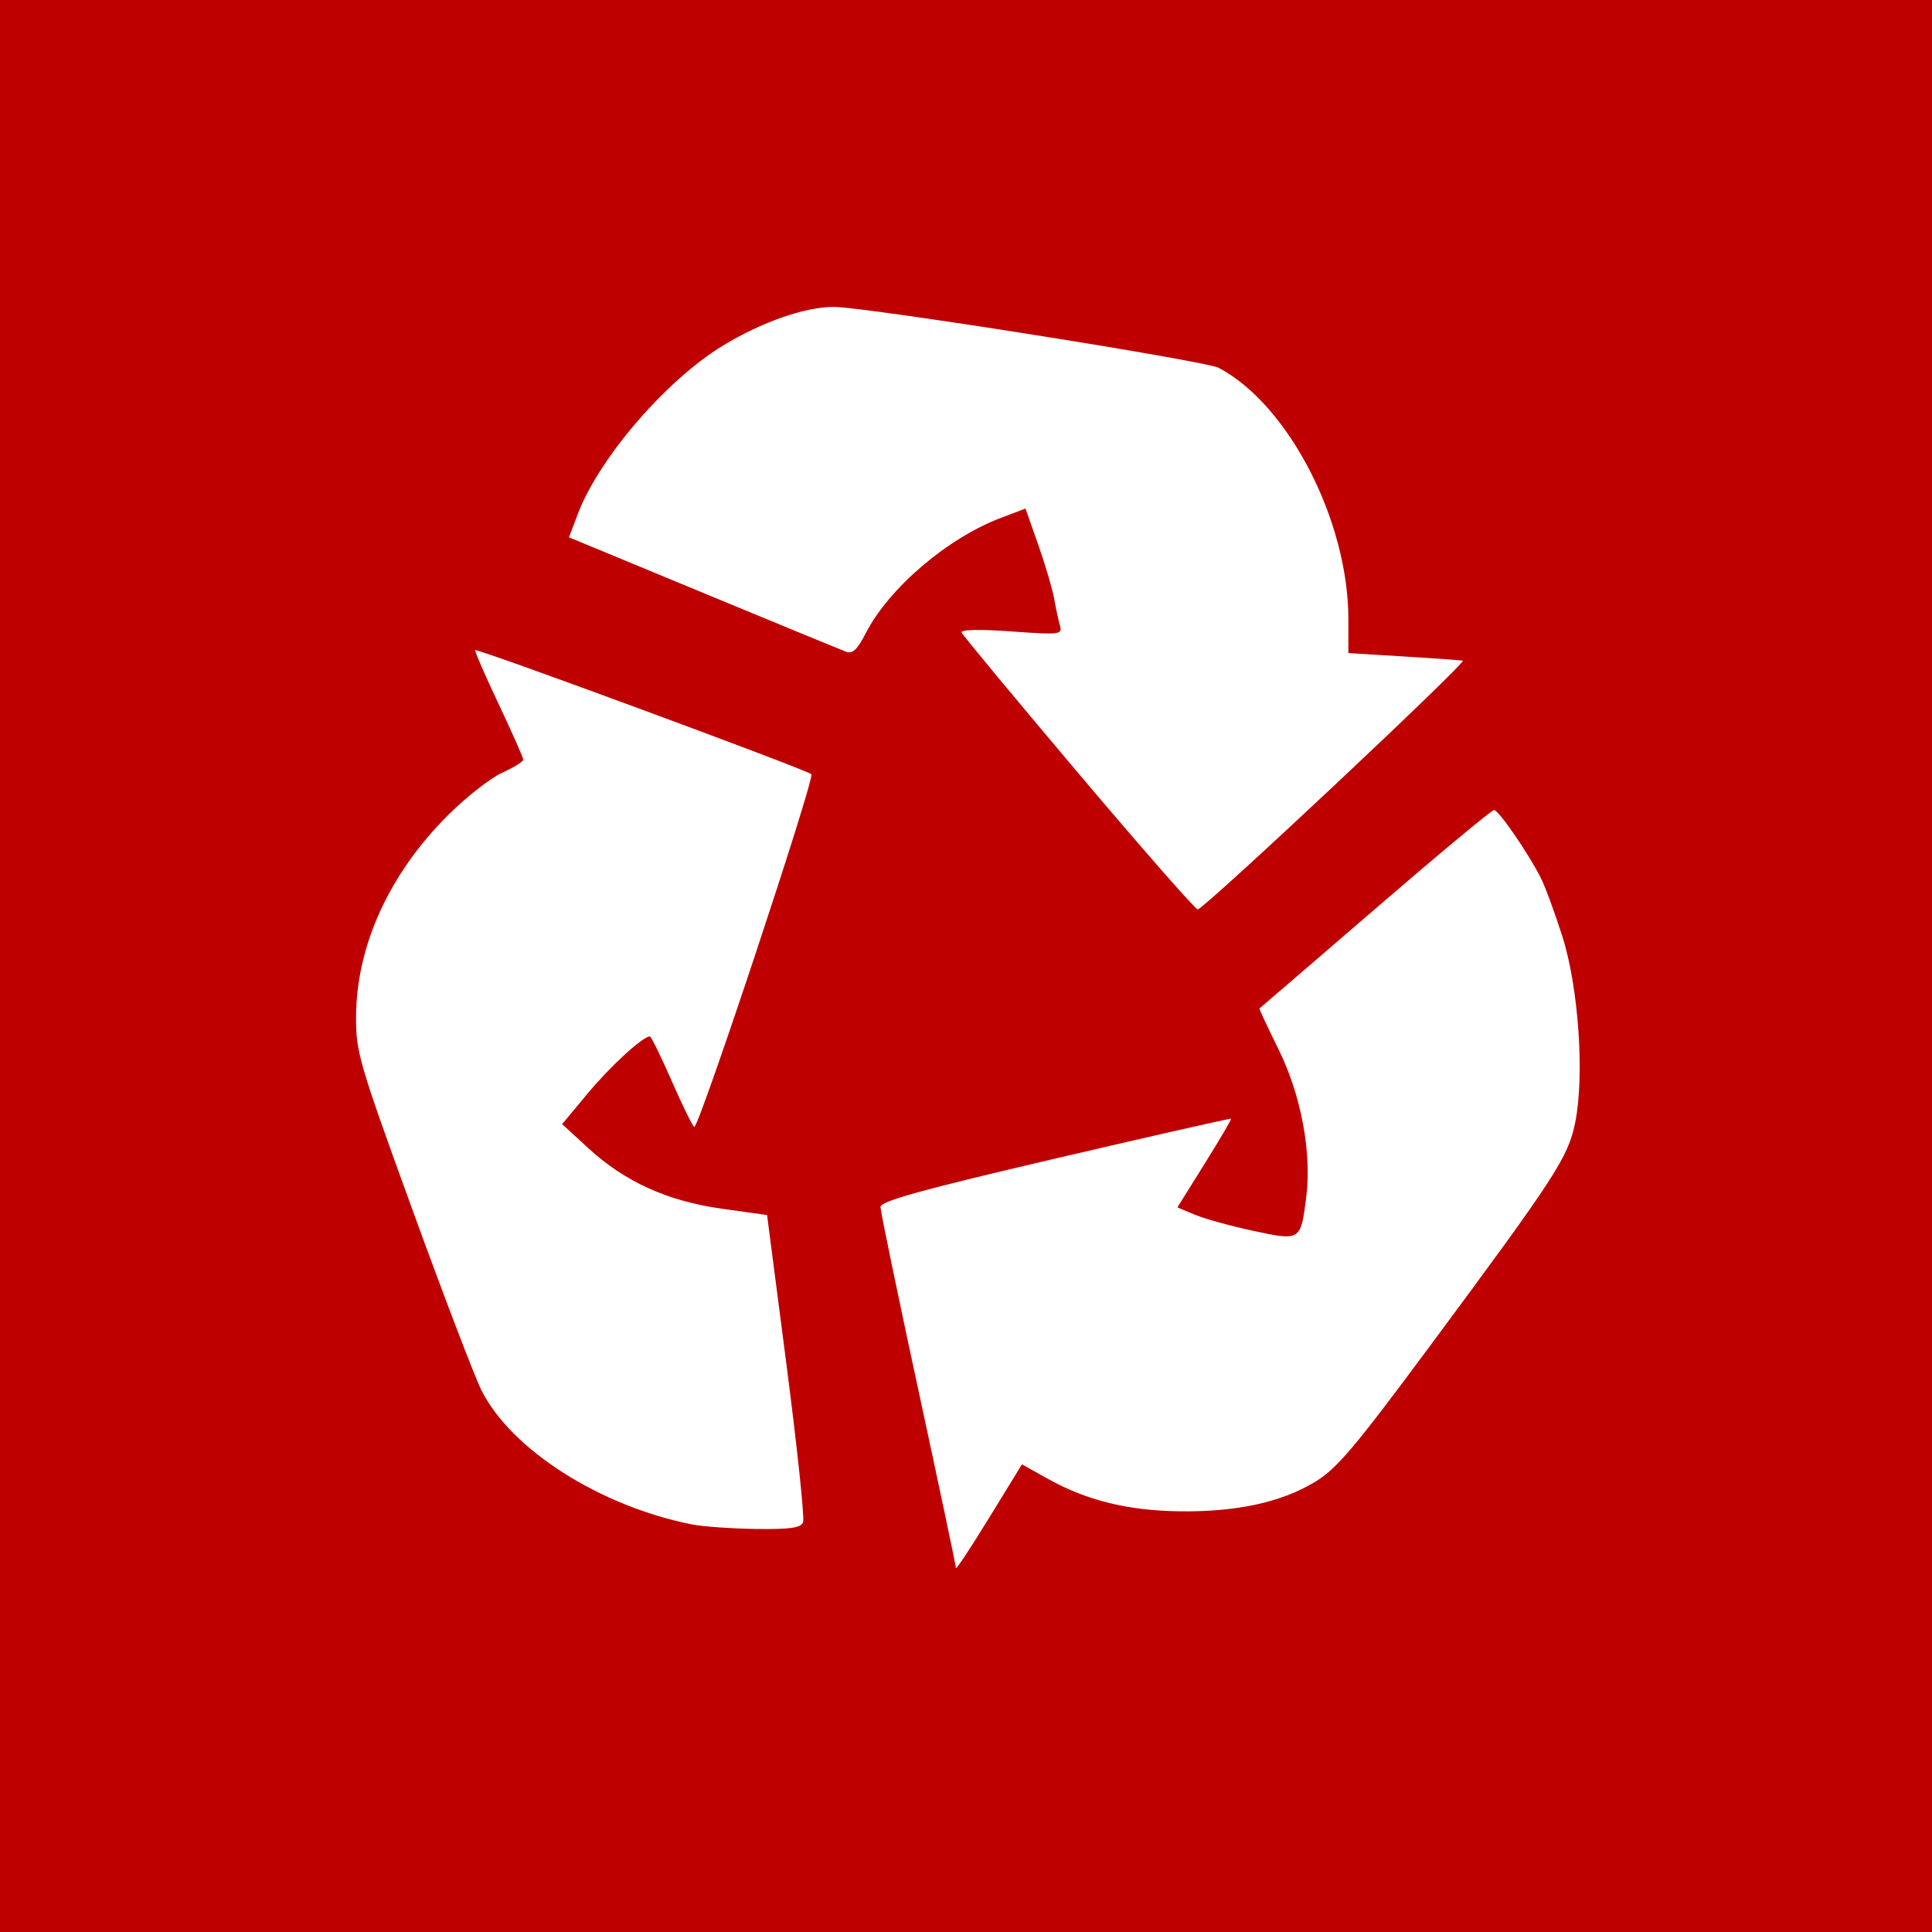
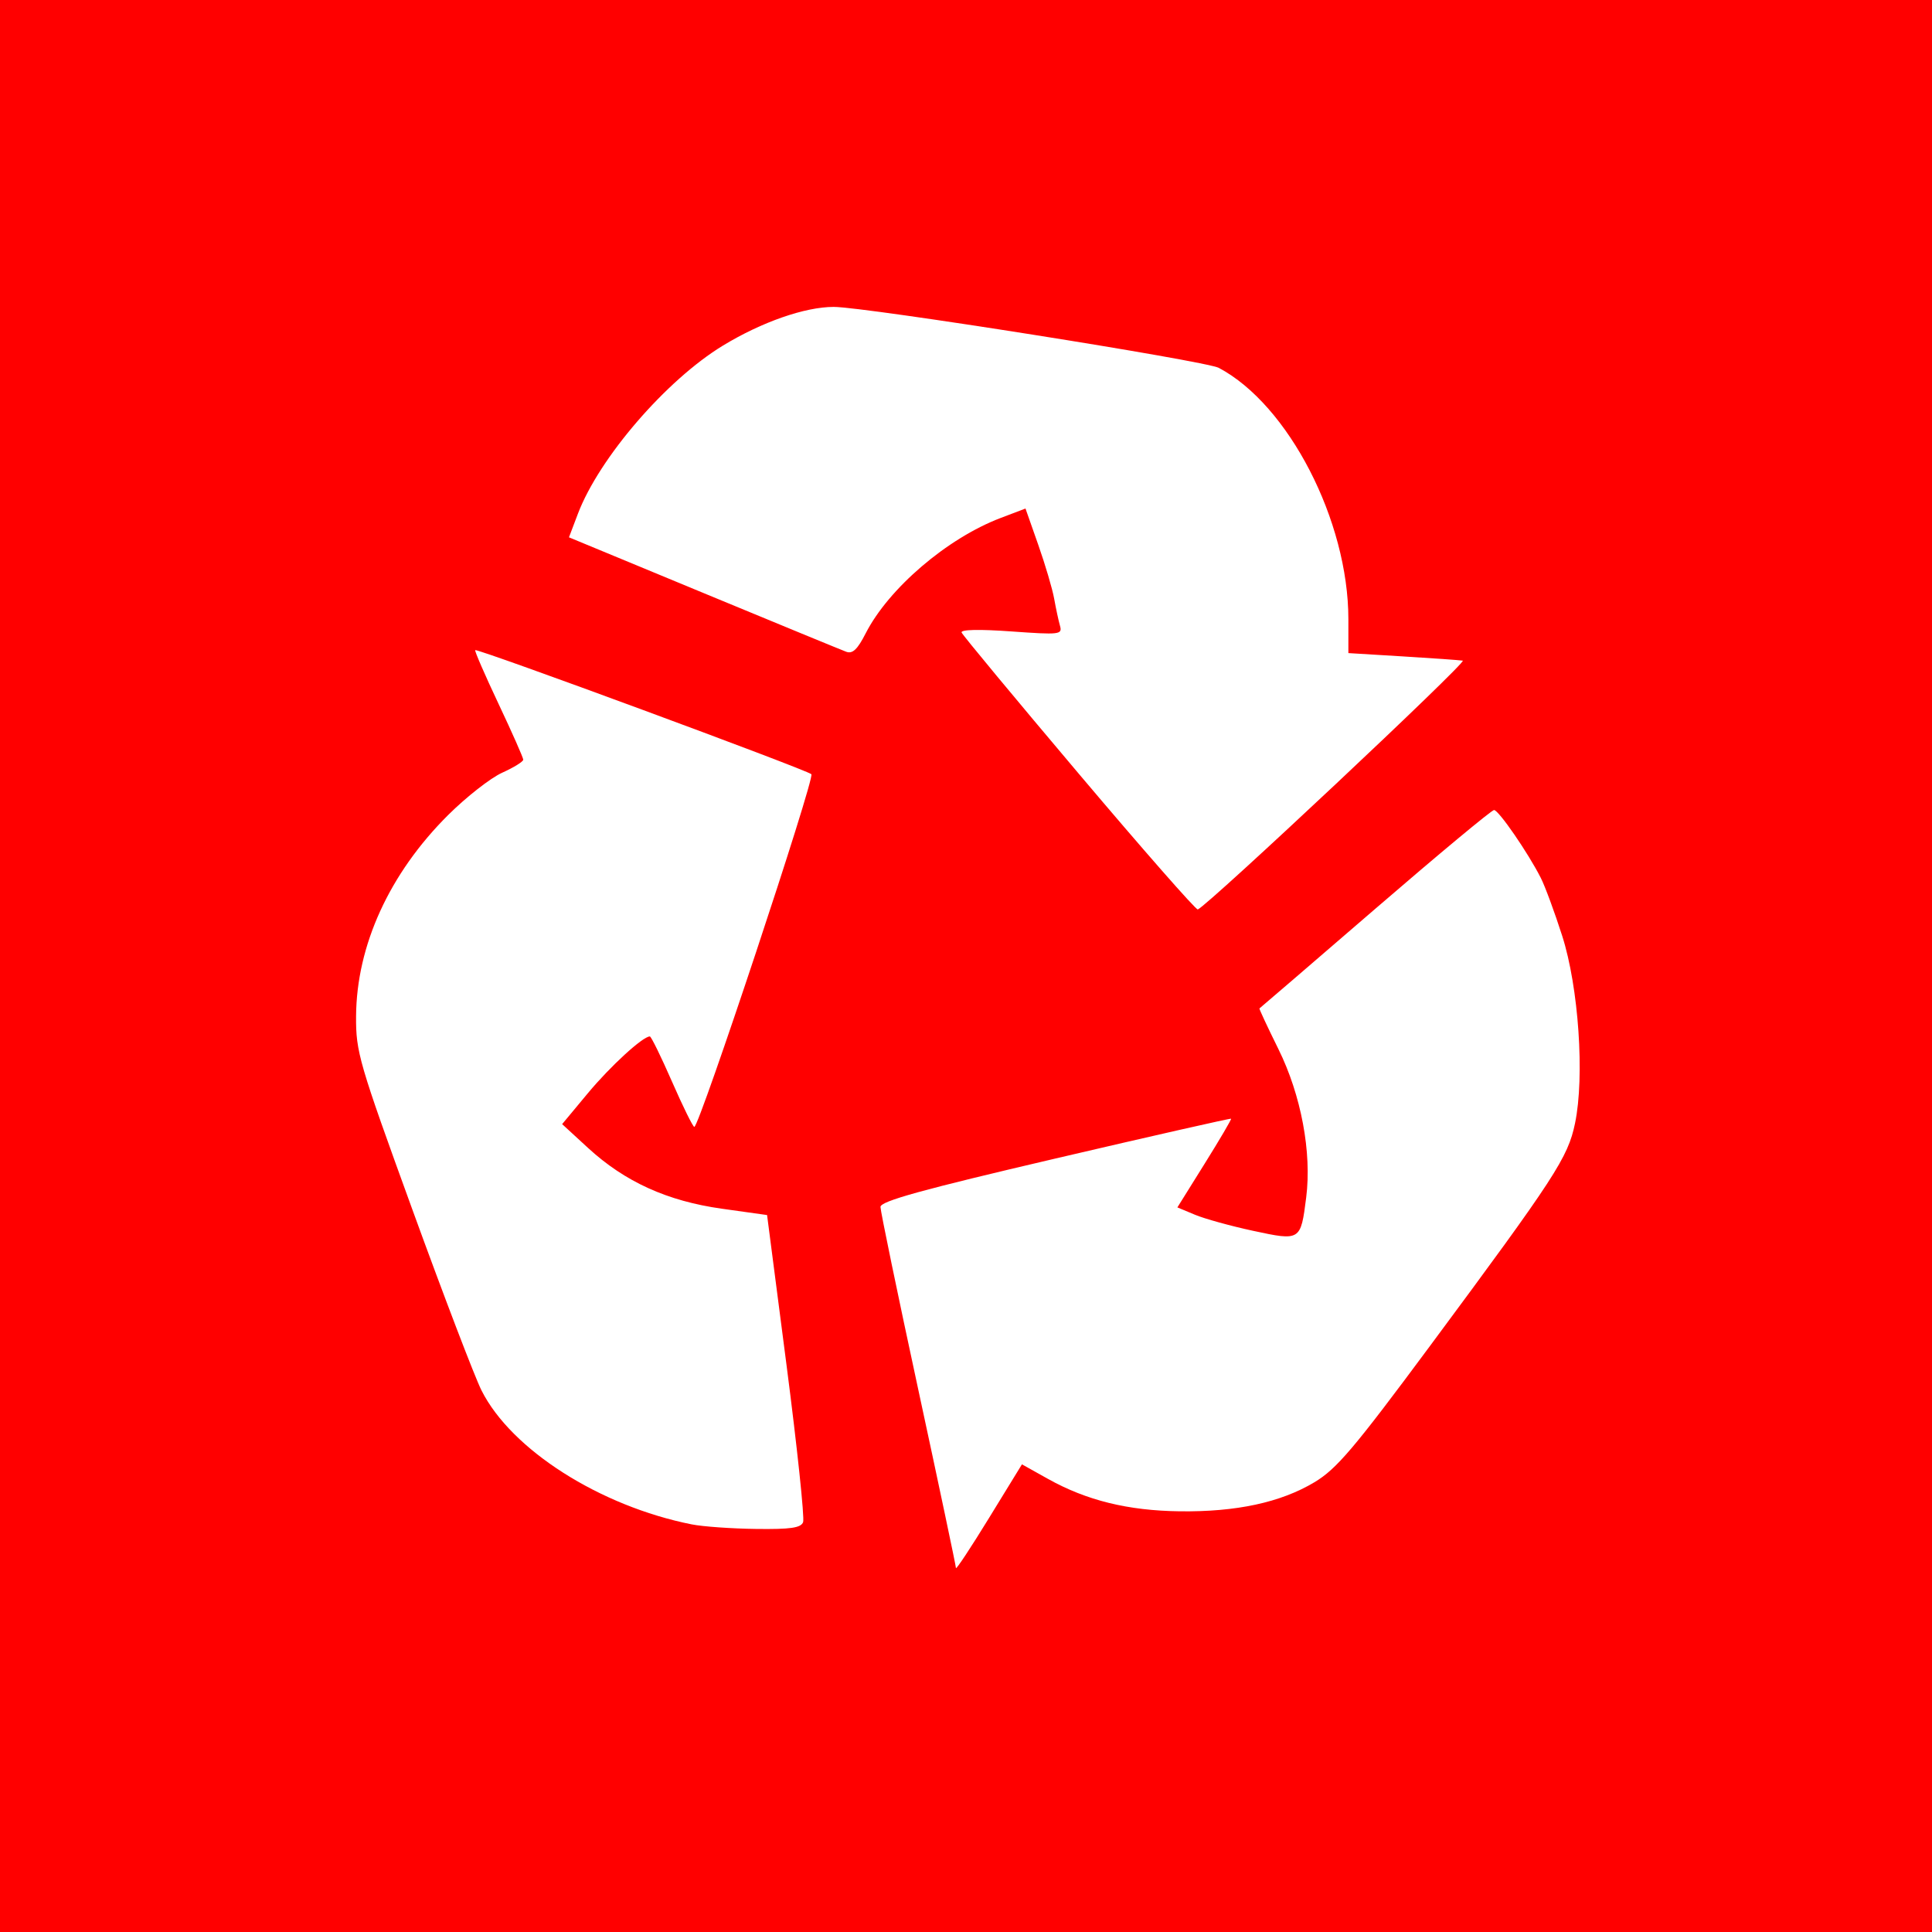
<svg xmlns="http://www.w3.org/2000/svg" lang="en-GB" viewBox="0 0 384 384">
  <defs>
    <style>

  rect {
-     fill: rgb(191, 0, 0);
+     fill: rgb(255, 0, 0);
  }

  path {
    fill: rgb(255, 255, 255);
  }

  </style>
  </defs>
  <rect width="384" height="384" />
  <path d="m 190,311.655 c 0,-0.426 -3.375,-16.412 -7.5,-35.524 -4.125,-19.112 -7.5,-35.422 -7.5,-36.244 0,-1.143 8.195,-3.41 34.744,-9.614 19.109,-4.465 34.834,-8.029 34.943,-7.919 0.11,0.11 -2.247,4.12 -5.237,8.912 l -5.436,8.713 3.504,1.464 c 1.927,0.805 7.133,2.244 11.569,3.197 9.399,2.02 9.434,1.998 10.528,-6.631 1.134,-8.944 -1,-20.346 -5.522,-29.498 -2.171,-4.394 -3.868,-8.029 -3.77,-8.077 0.098,-0.048 10.437,-8.941 22.976,-19.761 C 285.839,169.853 296.483,161 296.952,161 c 0.909,0 6.763,8.499 9.299,13.5 0.837,1.65 2.747,6.825 4.245,11.5 3.274,10.216 4.49,27.96 2.554,37.266 -1.419,6.823 -3.894,10.622 -28.814,44.234 -15.139,20.42 -18.567,24.463 -22.98,27.106 -6.715,4.022 -15.529,5.923 -26.79,5.778 -10.263,-0.132 -18.501,-2.158 -26.157,-6.435 l -5.19,-2.899 -6.56,10.689 C 192.952,307.619 190,312.081 190,311.655 Z m -52.5,-8.669 C 119.218,299.349 101.619,288.137 95.702,276.356 94.361,273.685 88.193,257.55 81.995,240.5 71.316,211.123 70.728,209.107 70.772,202 70.858,187.919 77.399,173.614 89.056,162.006 92.662,158.416 97.5,154.627 99.806,153.587 102.113,152.547 104,151.38 104,150.992 c 0,-0.387 -2.21,-5.381 -4.911,-11.098 -2.701,-5.717 -4.788,-10.52 -4.638,-10.673 0.4,-0.409 65.911,23.769 66.817,24.66 0.75,0.737 -22.277,70.106 -23.268,70.097 -0.275,-0.003 -2.269,-4.049 -4.432,-8.991 C 131.406,210.044 129.423,206 129.163,206 c -1.399,0 -7.832,5.892 -12.314,11.277 l -5.119,6.151 5.138,4.725 c 7.327,6.737 15.761,10.568 26.613,12.089 l 8.981,1.258 3.862,29.786 c 2.124,16.382 3.609,30.445 3.3,31.25 -0.439,1.144 -2.483,1.44 -9.343,1.354 -4.83,-0.06 -10.581,-0.468 -12.782,-0.905 z M 214.467,153.848 c -12.632,-14.946 -23.135,-27.603 -23.34,-28.128 -0.232,-0.595 3.468,-0.678 9.854,-0.221 9.684,0.693 10.198,0.633 9.697,-1.133 -0.291,-1.026 -0.81,-3.44 -1.153,-5.365 -0.343,-1.925 -1.766,-6.746 -3.162,-10.713 l -2.539,-7.213 -4.943,1.878 c -10.624,4.037 -22.261,13.992 -26.833,22.953 -1.627,3.19 -2.597,4.102 -3.86,3.634 -0.928,-0.344 -13.706,-5.602 -28.395,-11.685 l -26.707,-11.059 1.786,-4.701 C 119.087,91.003 132.446,75.519 143.698,68.683 151.411,63.998 159.997,61 165.703,61 c 6.297,0 73.86,10.698 76.547,12.121 C 256.109,80.457 268,103.521 268,123.064 v 6.744 l 10.75,0.653 c 5.912,0.359 11.307,0.74 11.987,0.846 1.012,0.158 -50.573,48.598 -52.665,49.454 -0.351,0.143 -10.973,-11.967 -23.605,-26.913 z" />
</svg>
